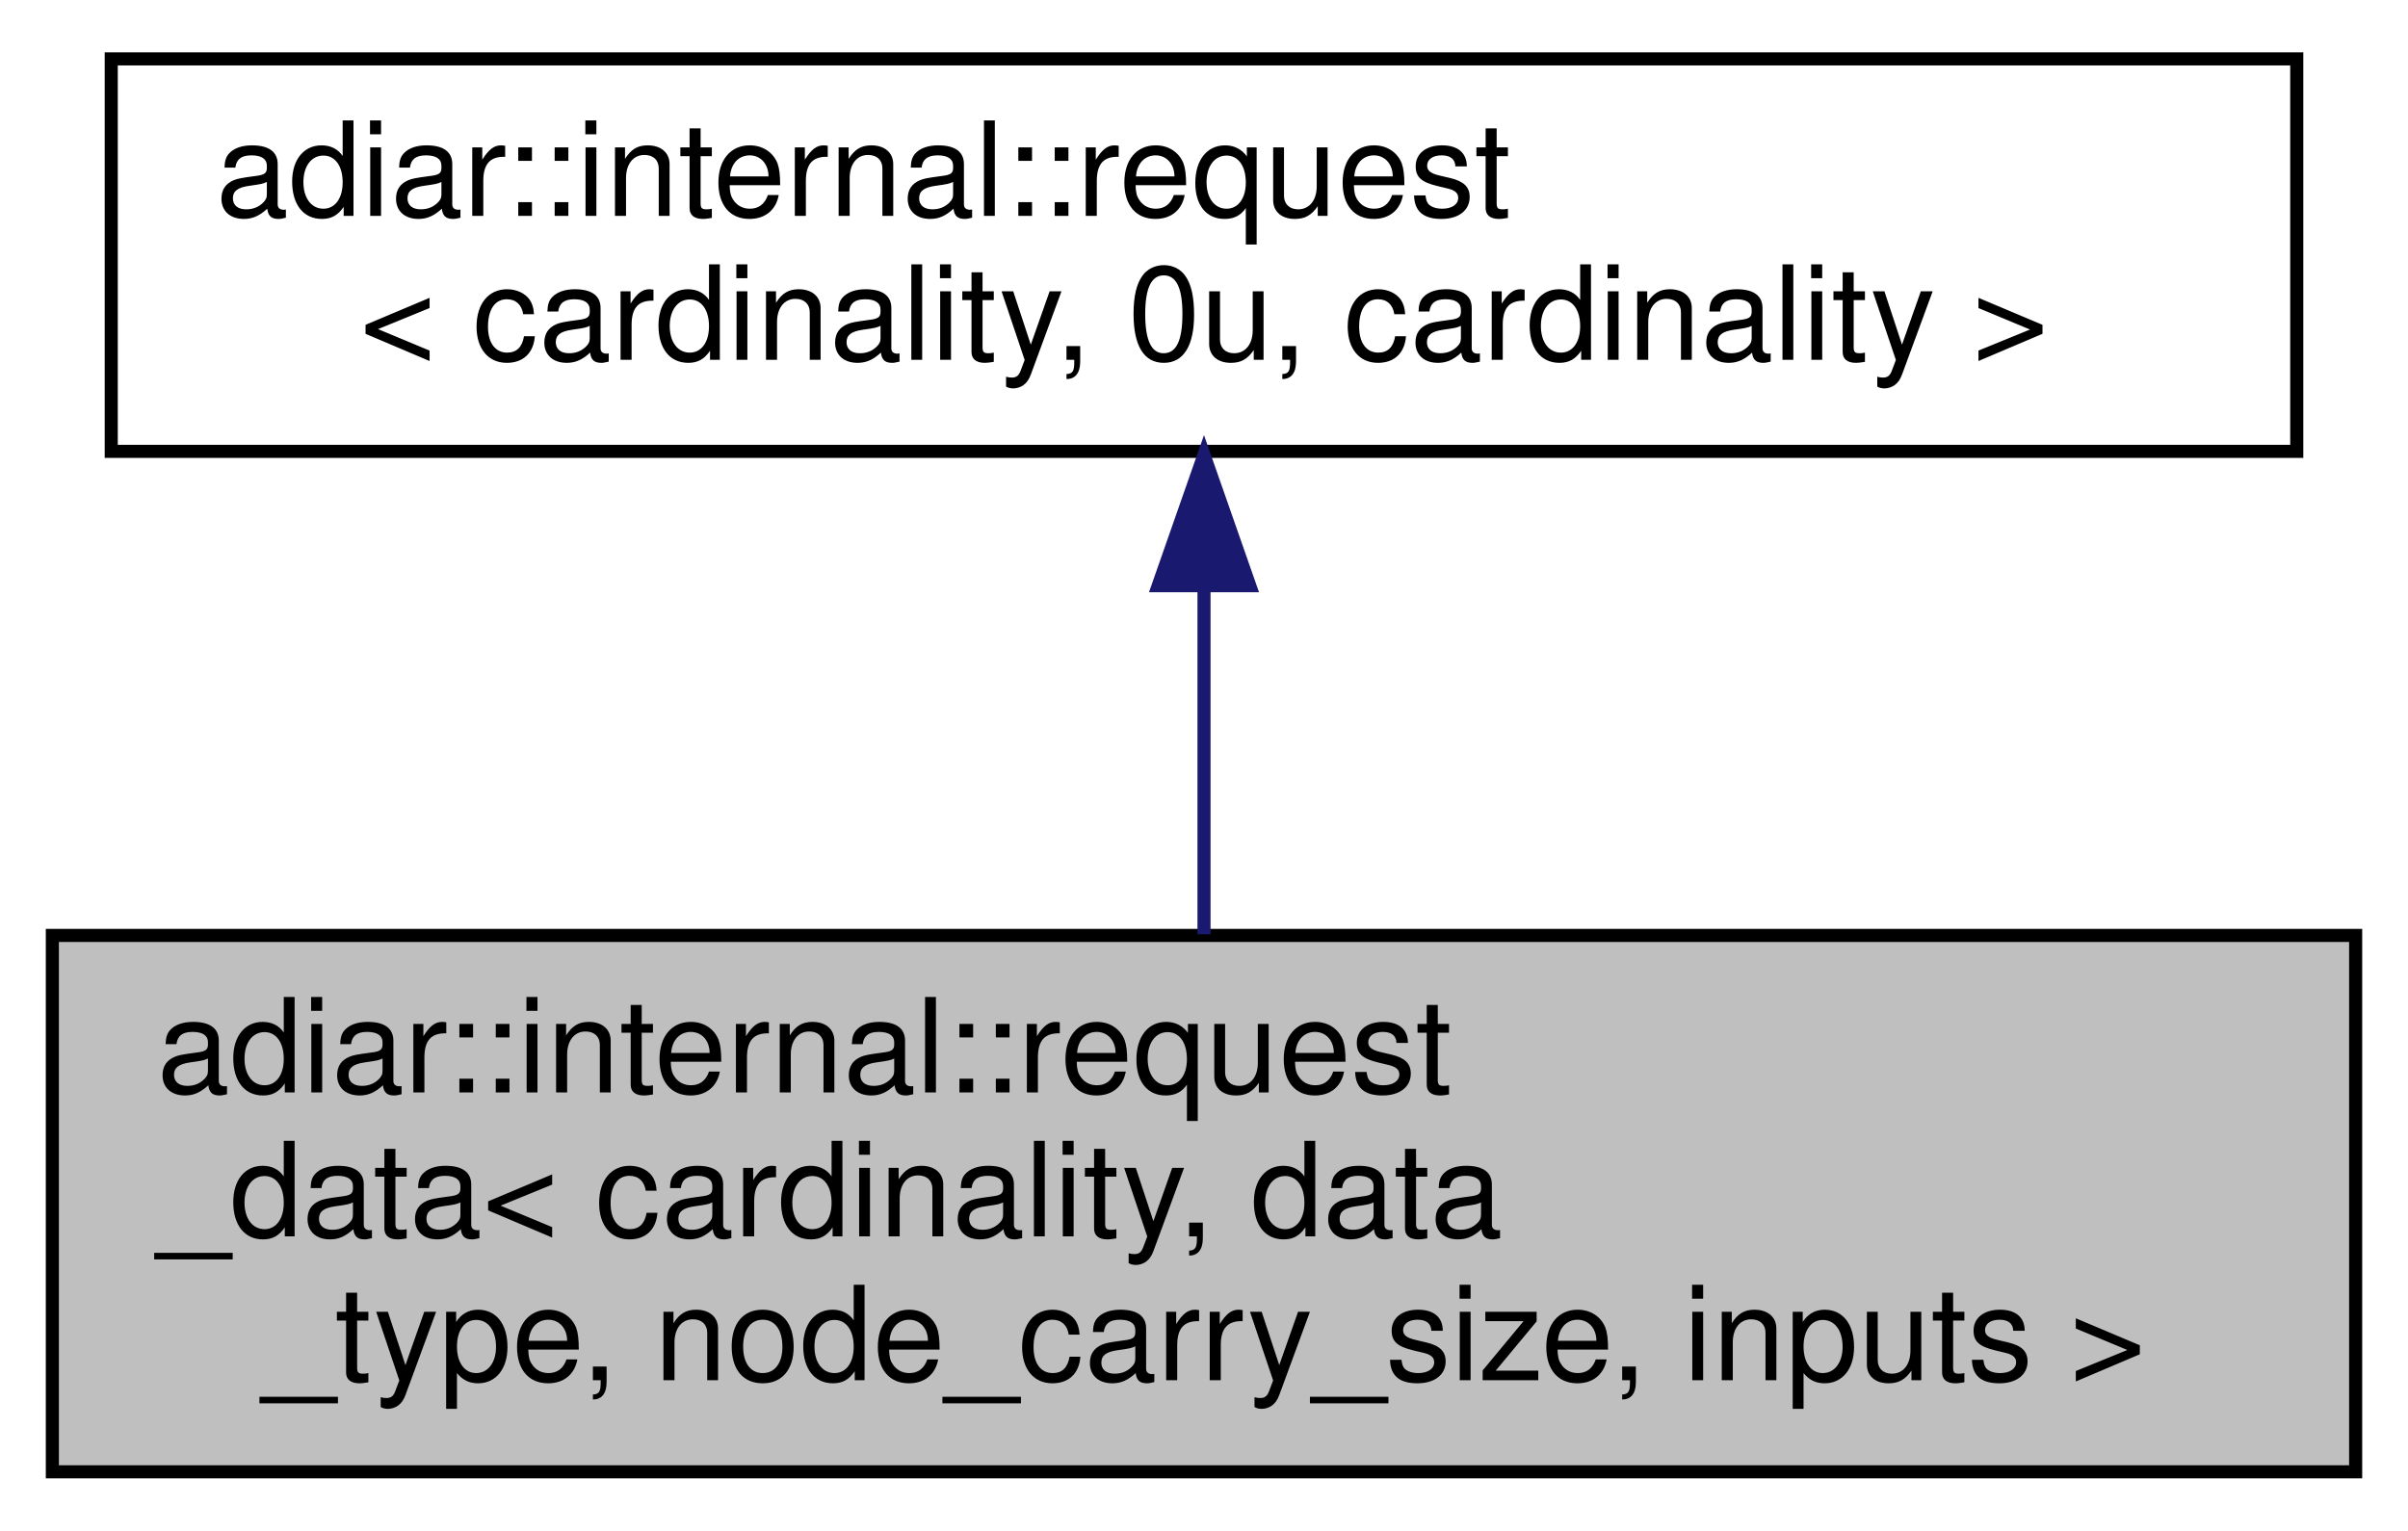
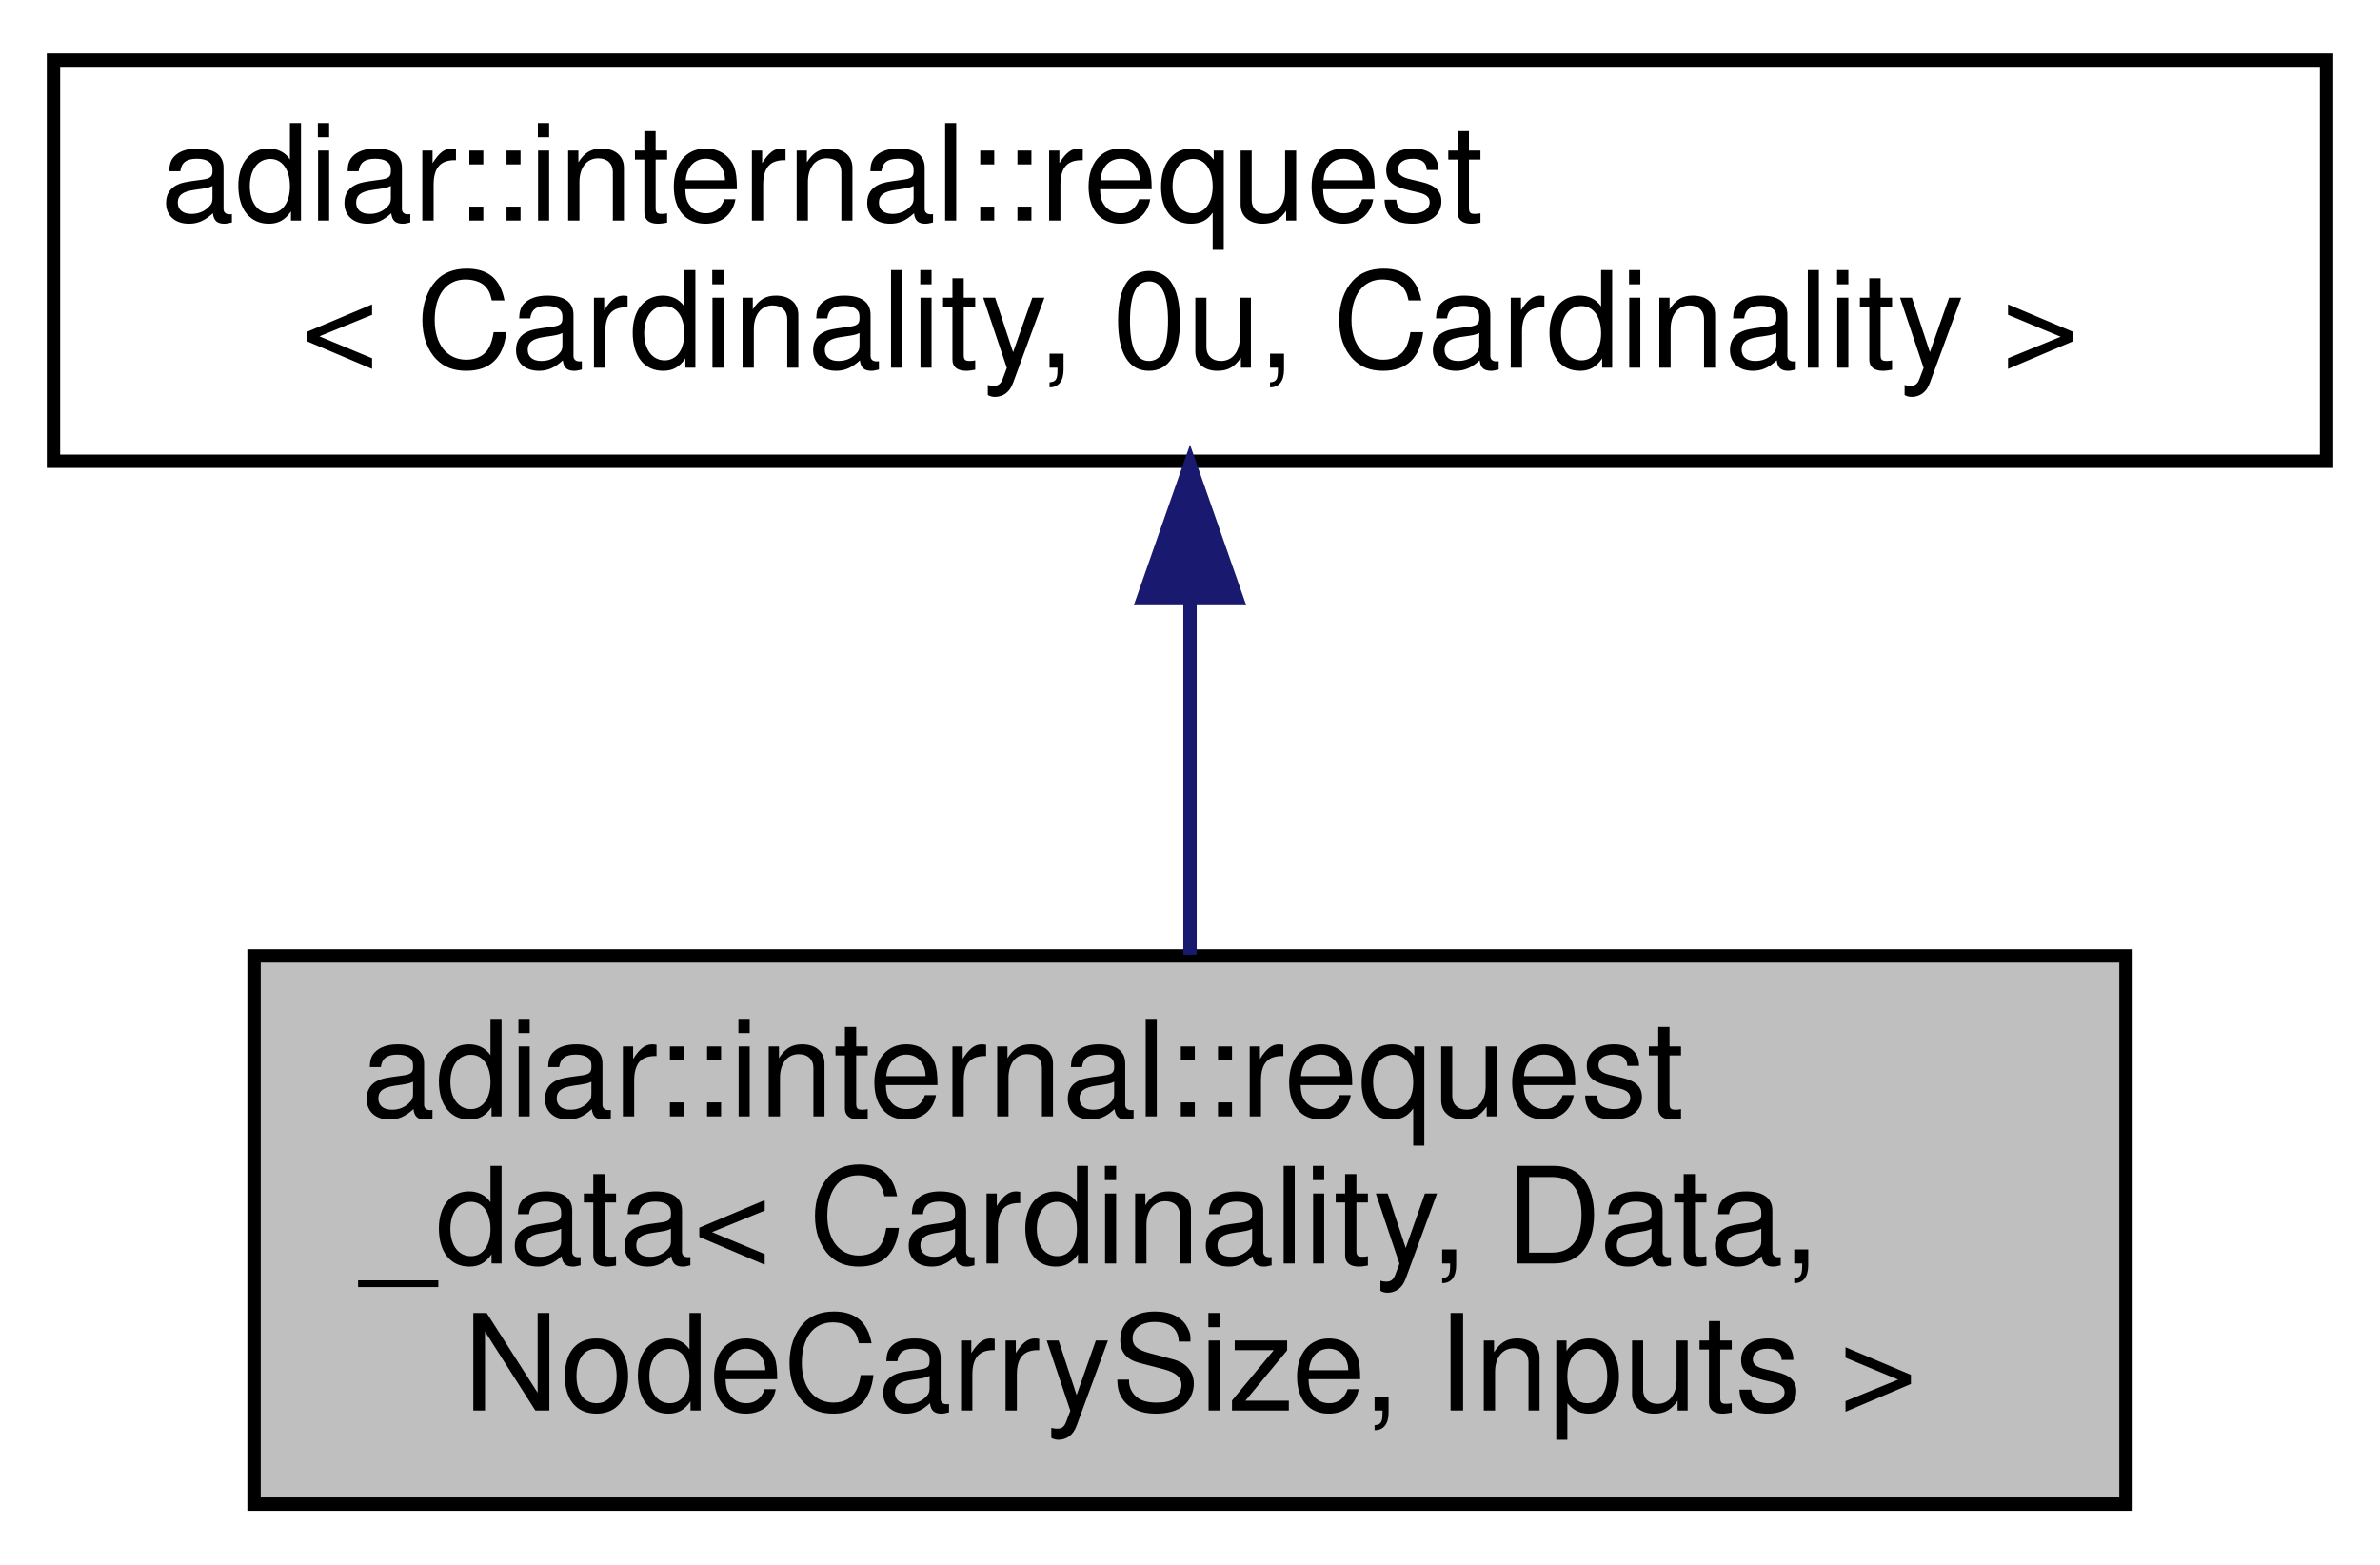
- <svg xmlns="http://www.w3.org/2000/svg" xmlns:xlink="http://www.w3.org/1999/xlink" width="184pt" height="117pt" viewBox="0.00 0.00 184.00 117.00">
+ <svg xmlns="http://www.w3.org/2000/svg" xmlns:xlink="http://www.w3.org/1999/xlink" width="178pt" height="117pt" viewBox="0.00 0.00 178.00 117.00">
  <g id="graph0" class="graph" transform="scale(1 1) rotate(0) translate(4 113)">
    <g id="node1" class="node">
      <g id="a_node1">
        <a xlink:title="Extension of the request struct to carry extra data. That data can also impact the ordering.">
-           <polygon fill="#bfbfbf" stroke="black" points="0,-0.5 0,-41.5 176,-41.5 176,-0.5 0,-0.5" />
-           <text text-anchor="start" x="8" y="-29.5" font-family="Helvetica,sans-Serif" font-size="10.00">adiar::internal::request</text>
-           <text text-anchor="start" x="8" y="-18.5" font-family="Helvetica,sans-Serif" font-size="10.00">_data&lt; cardinality, data</text>
-           <text text-anchor="middle" x="88" y="-7.5" font-family="Helvetica,sans-Serif" font-size="10.00">_type, node_carry_size, inputs &gt;</text>
+           <polygon fill="#bfbfbf" stroke="black" points="15,-0.5 15,-41.5 155,-41.5 155,-0.5 15,-0.5" />
+           <text text-anchor="start" x="23" y="-29.5" font-family="Helvetica,sans-Serif" font-size="10.00">adiar::internal::request</text>
+           <text text-anchor="start" x="23" y="-18.5" font-family="Helvetica,sans-Serif" font-size="10.00">_data&lt; Cardinality, Data,</text>
+           <text text-anchor="middle" x="85" y="-7.5" font-family="Helvetica,sans-Serif" font-size="10.00"> NodeCarrySize, Inputs &gt;</text>
        </a>
      </g>
    </g>
    <g id="node2" class="node">
      <g id="a_node2">
        <a xlink:href="classadiar_1_1internal_1_1request.html" target="_top" xlink:title=" ">
-           <polygon fill="none" stroke="black" points="4.5,-78.5 4.5,-108.5 171.5,-108.5 171.5,-78.5 4.5,-78.5" />
-           <text text-anchor="start" x="12.5" y="-96.5" font-family="Helvetica,sans-Serif" font-size="10.00">adiar::internal::request</text>
-           <text text-anchor="middle" x="88" y="-85.5" font-family="Helvetica,sans-Serif" font-size="10.00">&lt; cardinality, 0u, cardinality &gt;</text>
+           <polygon fill="none" stroke="black" points="0,-78.5 0,-108.5 170,-108.5 170,-78.5 0,-78.5" />
+           <text text-anchor="start" x="8" y="-96.5" font-family="Helvetica,sans-Serif" font-size="10.00">adiar::internal::request</text>
+           <text text-anchor="middle" x="85" y="-85.5" font-family="Helvetica,sans-Serif" font-size="10.00">&lt; Cardinality, 0u, Cardinality &gt;</text>
        </a>
      </g>
    </g>
    <g id="edge1" class="edge">
-       <path fill="none" stroke="midnightblue" d="M88,-67.98C88,-59.35 88,-49.76 88,-41.59" />
-       <polygon fill="midnightblue" stroke="midnightblue" points="84.5,-68.23 88,-78.23 91.5,-68.23 84.5,-68.23" />
+       <path fill="none" stroke="midnightblue" d="M85,-67.98C85,-59.35 85,-49.76 85,-41.59" />
+       <polygon fill="midnightblue" stroke="midnightblue" points="81.5,-68.23 85,-78.23 88.5,-68.23 81.5,-68.23" />
    </g>
  </g>
</svg>
